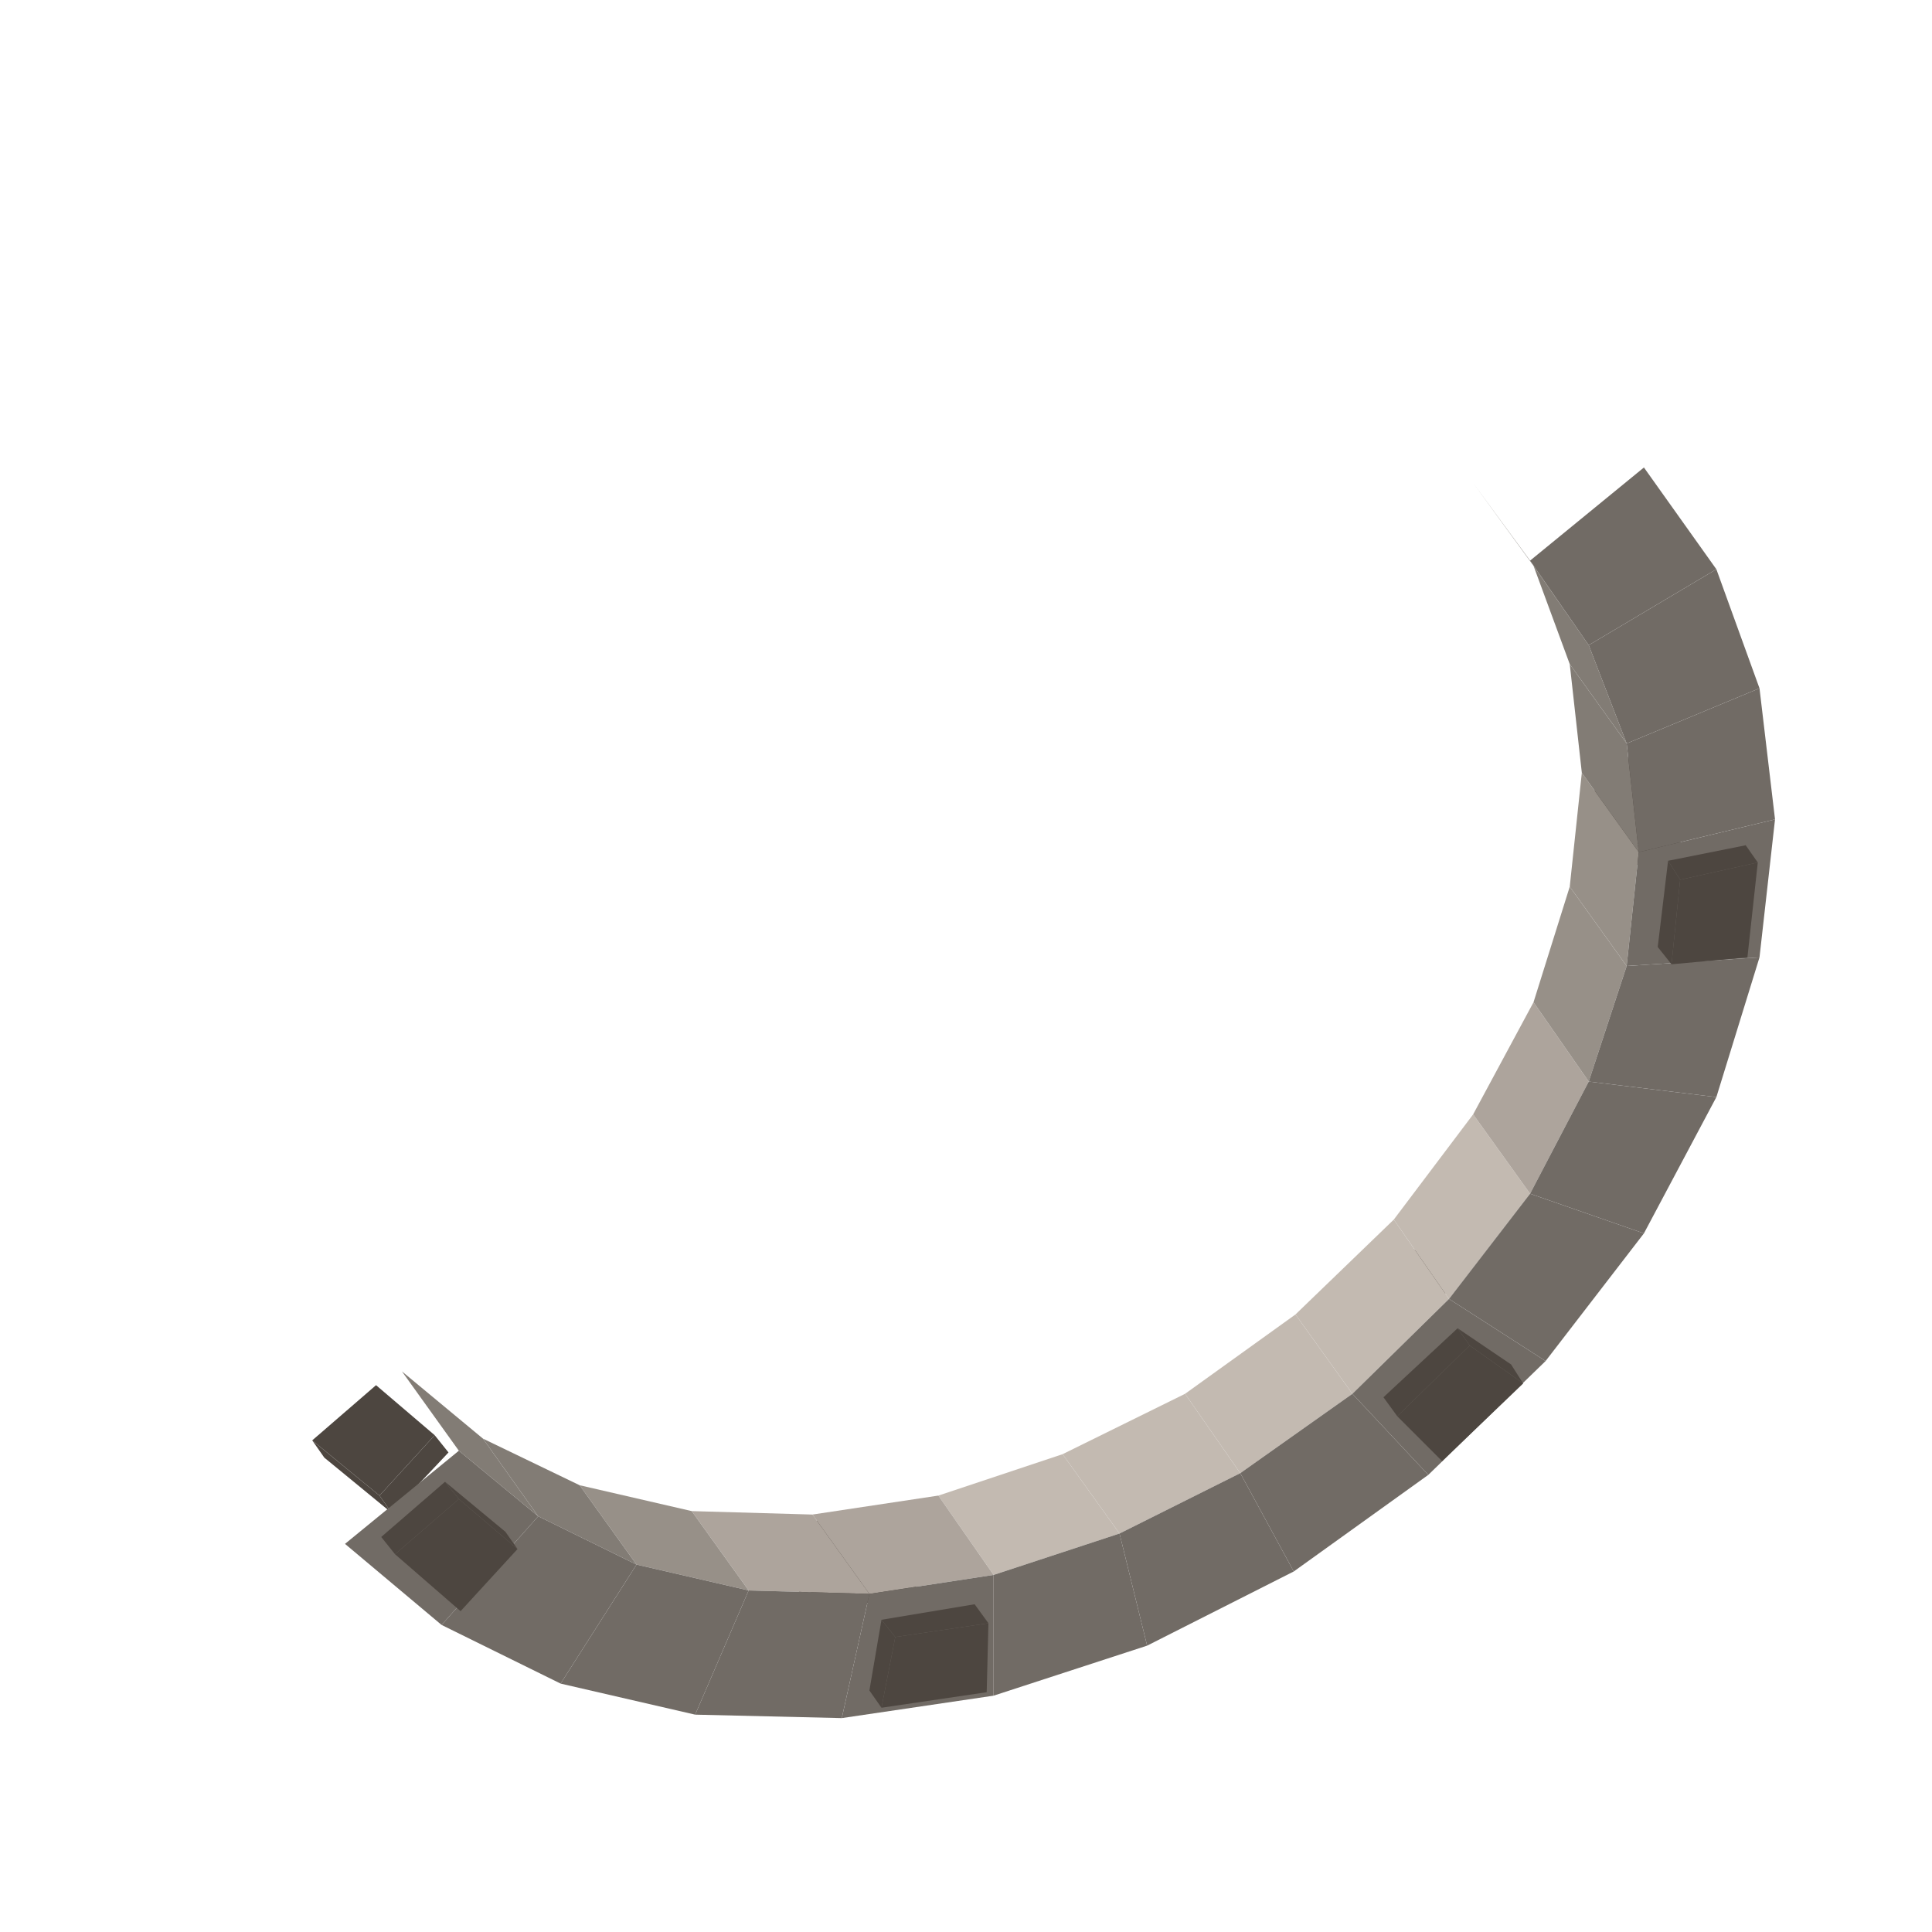
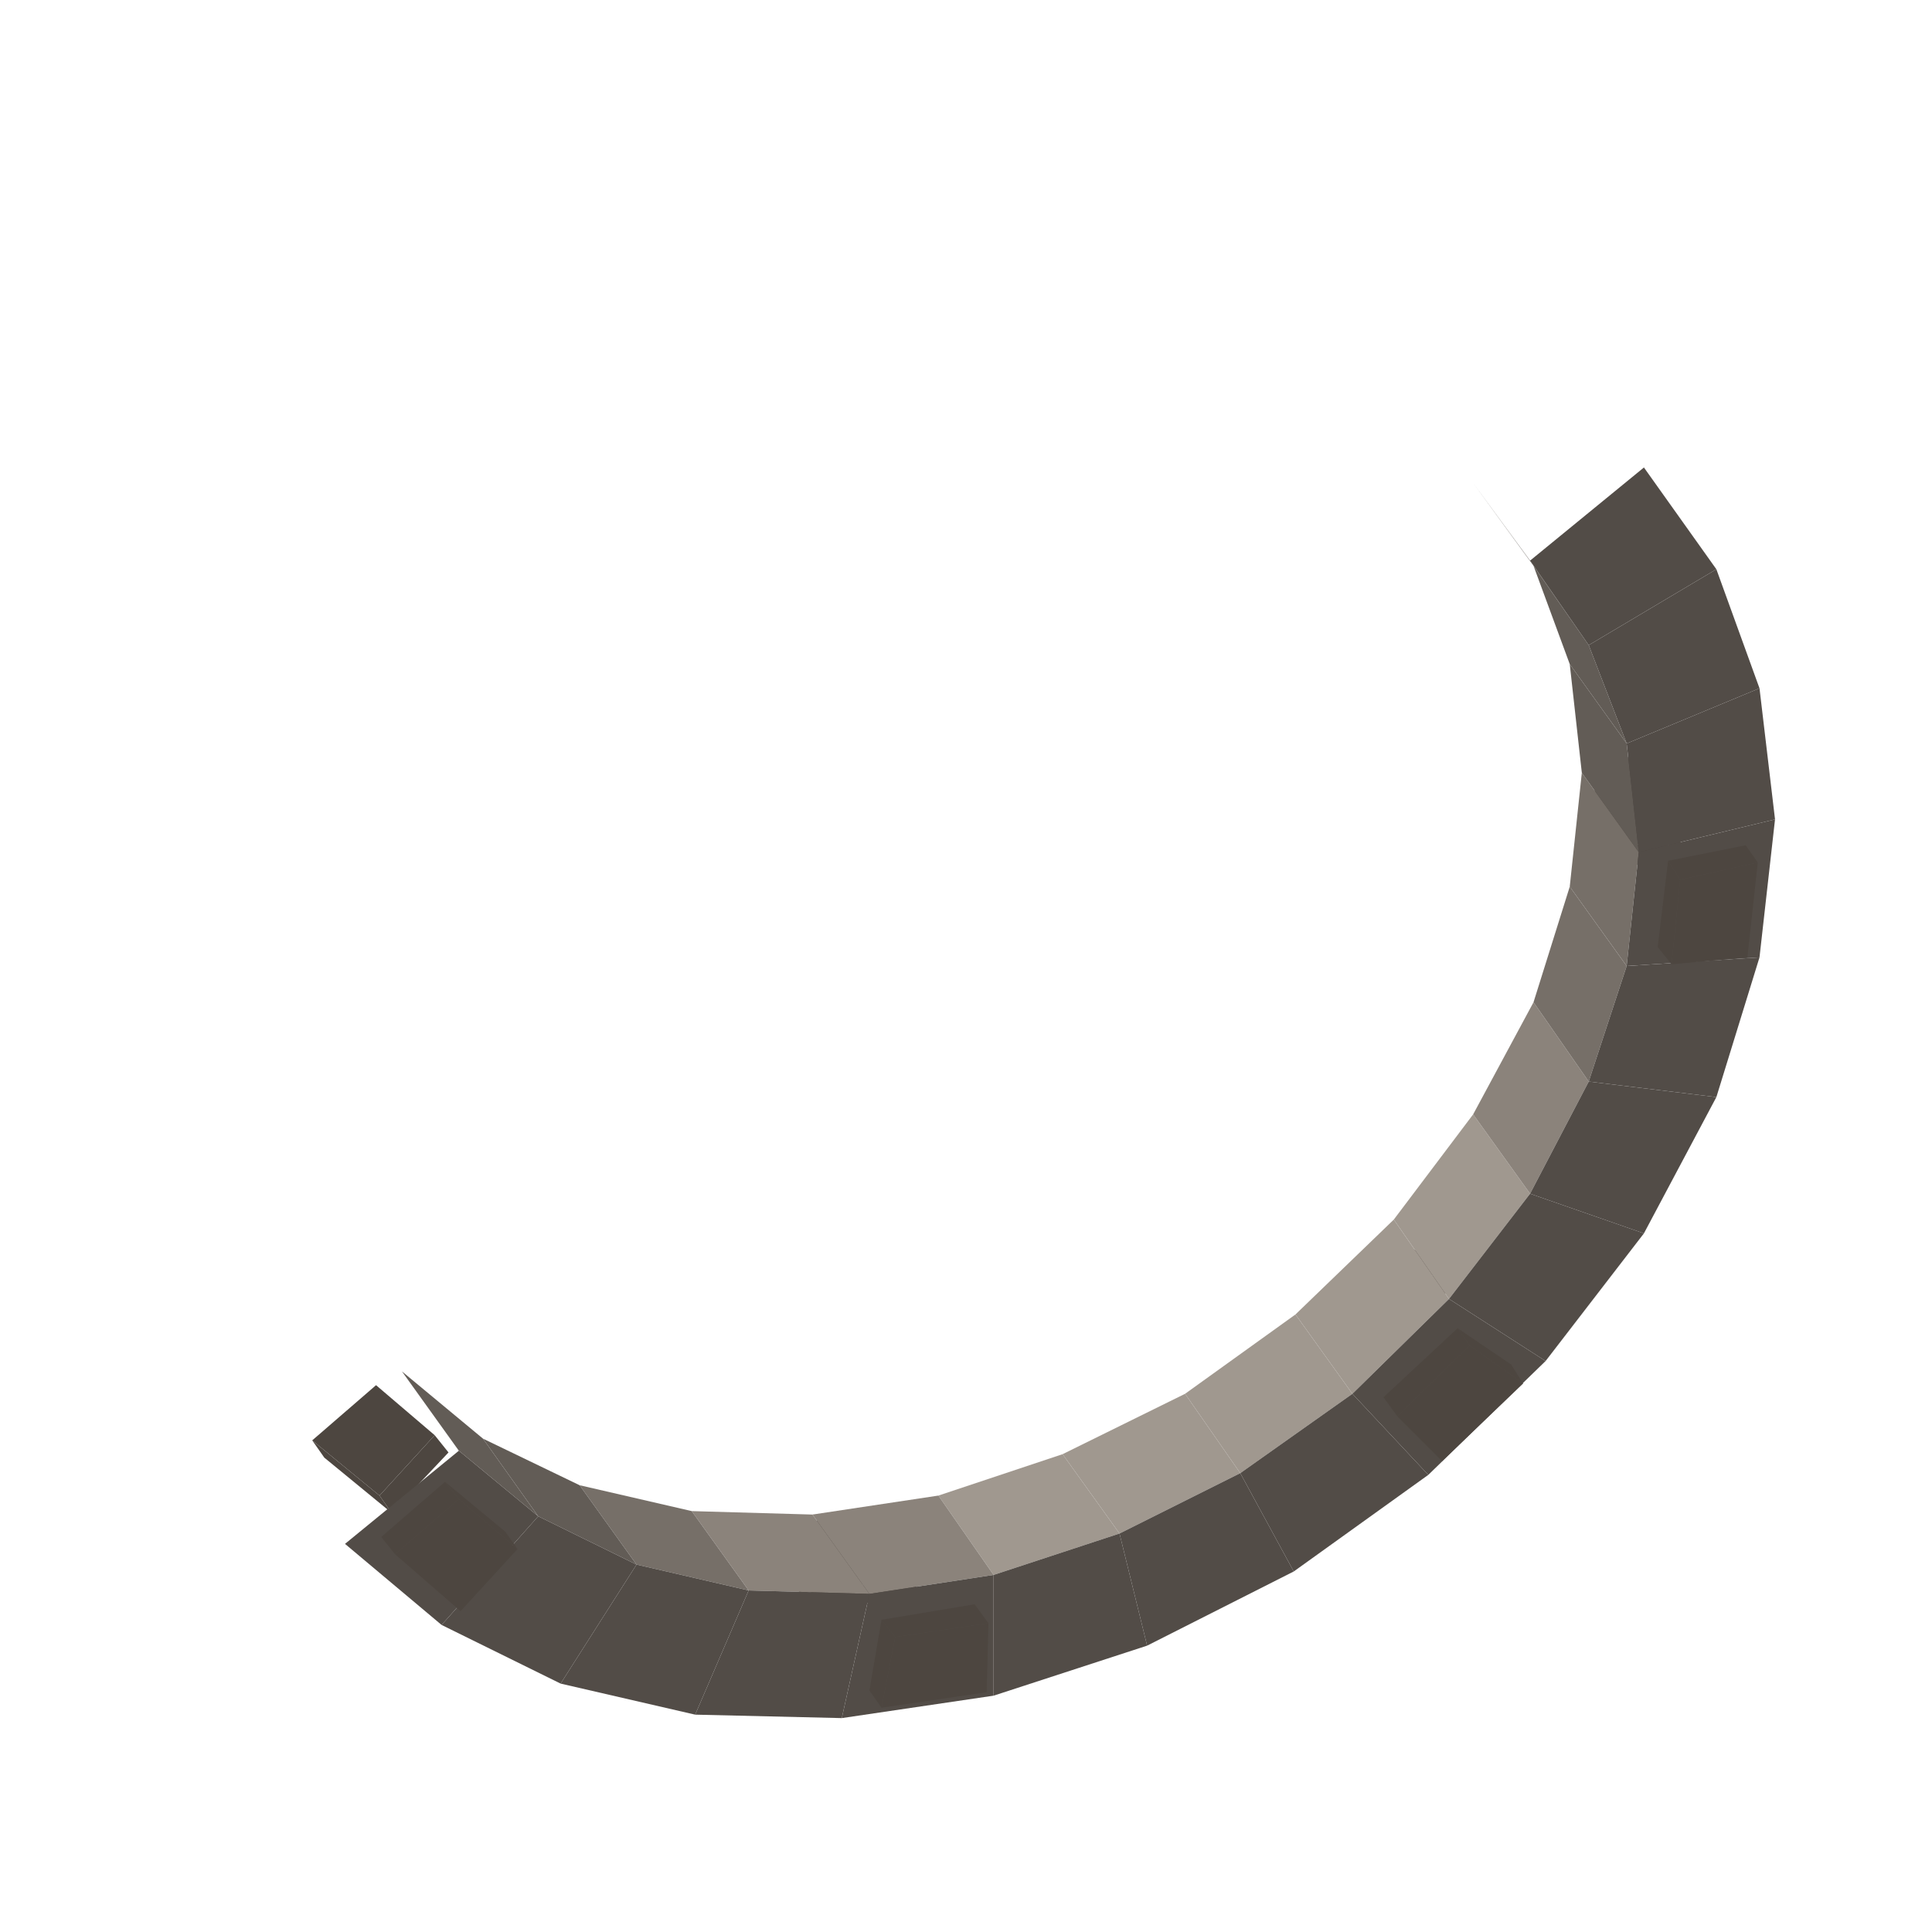
<svg xmlns="http://www.w3.org/2000/svg" width="49" height="49" viewBox="0 0 112 112">
  <polygon fill="#4d4640" points="84.3,74.5 79.6,79.1 78.8,78 83.5,73.5" />
  <polygon fill="#4d4640" points="80.4,71.3 83.5,73.5 78.8,78 76.2,75.4" />
  <polygon fill="#4d4640" points="79.6,79.1 77,76.4 76.2,75.4 78.8,78" />
  <polygon fill="#4d4640" points="53.1,92.5 47.1,93.4 46.3,92.4 52.4,91.5" />
  <polygon fill="#4d4640" points="53.3,88.5 53.1,92.5 52.4,91.5 52.5,87.4" />
  <polygon fill="#4d4640" points="52.5,87.4 52.4,91.5 46.3,92.4 47.1,88.2" />
-   <polygon fill="#C3BAB1" points="68.7,80.8 75.1,76.2 78.4,80.8 71.9,85.4" />
-   <polygon fill="#716B65" points="78.4,80.8 82.8,85.5 75,91.1 71.9,85.4" />
-   <polygon fill="#C3BAB1" points="75.1,76.2 80.8,70.7 84,75.3 78.4,80.8" />
-   <polygon fill="#C3BAB1" points="61.6,84.3 68.7,80.8 71.9,85.4 64.9,88.9" />
-   <polygon fill="#716B65" points="84,75.3 89.6,78.9 82.8,85.5 78.4,80.8" />
-   <polygon fill="#716B65" points="71.9,85.4 75,91.1 66.5,95.4 64.9,88.9" />
-   <polygon fill="#C3BAB1" points="80.8,70.7 85.4,64.6 88.7,69.2 84,75.3" />
+   <polygon fill="#A0988F" points="68.7,80.8 75.1,76.2 78.4,80.8 71.9,85.4" />
+   <polygon fill="#524C47" points="78.4,80.8 82.8,85.5 75,91.1 71.9,85.4" />
+   <polygon fill="#A0988F" points="75.1,76.2 80.8,70.7 84,75.3 78.4,80.8" />
+   <polygon fill="#A0988F" points="61.6,84.3 68.7,80.8 71.9,85.4 64.9,88.9" />
+   <polygon fill="#524C47" points="84,75.3 89.6,78.9 82.8,85.5 78.4,80.8" />
+   <polygon fill="#524C47" points="71.9,85.4 75,91.1 66.5,95.4 64.9,88.9" />
+   <polygon fill="#A0988F" points="80.8,70.7 85.4,64.6 88.7,69.2 84,75.3" />
  <polygon fill="#4d4640" points="84.5,77 87.6,79.1 88.3,80.2 85.2,78" />
-   <polygon fill="#C3BAB1" points="54.4,86.7 61.6,84.3 64.9,88.9 57.6,91.3" />
+   <polygon fill="#A0988F" points="54.4,86.7 61.6,84.3 64.9,88.9 57.6,91.3" />
  <polygon fill="#4d4640" points="85.2,78 88.3,80.2 83.6,84.7 81,82.1" />
-   <polygon fill="#716B65" points="88.7,69.2 95.3,71.5 89.6,78.9 84,75.3" />
-   <polygon fill="#716B65" points="64.9,88.9 66.5,95.4 57.6,98.3 57.6,91.3" />
+   <polygon fill="#524C47" points="88.7,69.2 95.3,71.5 89.6,78.9 84,75.3" />
+   <polygon fill="#524C47" points="64.9,88.9 66.5,95.4 57.6,98.3 57.6,91.3" />
  <polygon fill="#4d4640" points="80.2,81 84.5,77 85.2,78 81,82.1" />
  <polygon fill="#4d4640" points="97.3,49.9 92.9,50.3 92.1,49.2 96.6,48.8" />
-   <polygon fill="#ADA49C" points="85.4,64.6 88.9,58.1 92.1,62.7 88.7,69.2" />
-   <polygon fill="#ADA49C" points="47.1,87.8 54.4,86.7 57.6,91.3 50.4,92.4" />
+   <polygon fill="#8B837B" points="85.4,64.6 88.9,58.1 92.1,62.7 88.7,69.2" />
+   <polygon fill="#8B837B" points="47.1,87.8 54.4,86.7 57.6,91.3 50.4,92.4" />
  <polygon fill="#4d4640" points="97.9,44.4 97.3,49.9 96.6,48.8 97.2,43.3" />
-   <polygon fill="#716B65" points="92.1,62.7 99.5,63.6 95.3,71.5 88.7,69.2" />
+   <polygon fill="#524C47" points="92.1,62.7 99.5,63.6 95.3,71.5 88.7,69.2" />
  <polygon fill="#4d4640" points="92.6,44.3 97.2,43.3 96.6,48.8 92.1,49.2" />
-   <polygon fill="#716B65" points="57.6,91.3 57.6,98.3 48.8,99.6 50.4,92.4" />
+   <polygon fill="#524C47" points="57.6,91.3 57.6,98.3 48.8,99.6 50.4,92.4" />
  <polygon fill="#4d4640" points="57.3,94.1 57.2,98.1 51.1,99 51.9,94.9" />
  <polygon fill="#4d4640" points="50.4,98 51.1,93.9 51.9,94.9 51.1,99" />
  <polygon fill="#4d4640" points="51.1,93.9 56.5,93 57.3,94.1 51.9,94.9" />
-   <polygon fill="#979088" points="88.9,58.1 91,51.4 94.3,56 92.1,62.7" />
-   <polygon fill="#ADA49C" points="40.1,87.6 47.1,87.8 50.4,92.4 43.4,92.2" />
-   <polygon fill="#716B65" points="94.3,56 102,55.5 99.5,63.6 92.1,62.7" />
-   <polygon fill="#716B65" points="50.4,92.4 48.8,99.6 40.3,99.4 43.4,92.2" />
-   <polygon fill="#979088" points="91,51.4 91.7,44.8 95,49.4 94.3,56" />
-   <polygon fill="#979088" points="33.6,86.1 40.1,87.6 43.4,92.2 36.9,90.7" />
-   <polygon fill="#716B65" points="95,49.4 102.9,47.5 102,55.5 94.3,56" />
-   <polygon fill="#716B65" points="43.4,92.2 40.3,99.4 32.5,97.6 36.9,90.7" />
+   <polygon fill="#766F68" points="88.9,58.1 91,51.4 94.3,56 92.1,62.7" />
+   <polygon fill="#8B837B" points="40.1,87.6 47.1,87.8 50.4,92.4 43.4,92.2" />
+   <polygon fill="#524C47" points="94.3,56 102,55.5 99.5,63.6 92.1,62.7" />
+   <polygon fill="#524C47" points="50.4,92.4 48.8,99.6 40.3,99.4 43.4,92.2" />
+   <polygon fill="#766F68" points="91,51.4 91.7,44.8 95,49.4 94.3,56" />
+   <polygon fill="#766F68" points="33.6,86.1 40.1,87.6 43.4,92.2 36.9,90.7" />
+   <polygon fill="#524C47" points="95,49.4 102.9,47.5 102,55.5 94.3,56" />
+   <polygon fill="#524C47" points="43.4,92.2 40.3,99.4 32.5,97.6 36.9,90.7" />
  <polygon fill="#4d4640" points="97.4,51 101.9,50 101.3,55.5 96.9,55.9" />
  <polygon fill="#4d4640" points="26,84.2 22.7,87.7 22,86.7 25.2,83.2" />
  <polygon fill="#4d4640" points="96.1,54.9 96.7,49.9 97.4,51 96.9,55.9" />
  <polygon fill="#4d4640" points="96.7,49.9 101.2,49 101.9,50 97.4,51" />
  <polygon fill="#4d4640" points="25.2,83.2 22,86.7 18.1,83.5 21.8,80.3" />
-   <polygon fill="#827C75" points="91.7,44.8 91,38.5 94.3,43.1 95,49.4" />
-   <polygon fill="#827C75" points="28,83.4 33.6,86.1 36.9,90.7 31.2,87.9" />
+   <polygon fill="#625C56" points="91.7,44.8 91,38.5 94.3,43.1 95,49.4" />
+   <polygon fill="#625C56" points="28,83.4 33.6,86.1 36.9,90.7 31.2,87.9" />
  <polygon fill="#4d4640" points="22.7,87.7 18.8,84.5 18.1,83.5 22,86.7" />
-   <polygon fill="#716B65" points="94.3,43.1 102,39.9 102.9,47.5 95,49.4" />
-   <polygon fill="#716B65" points="36.9,90.7 32.5,97.6 25.6,94.2 31.2,87.9" />
-   <polygon fill="#827C75" points="91,38.5 88.9,32.8 92.1,37.4 94.3,43.1" />
-   <polygon fill="#827C75" points="23.3,79.5 28,83.4 31.2,87.9 26.6,84.1" />
-   <polygon fill="#716B65" points="92.1,37.4 99.5,33 102,39.9 94.3,43.1" />
-   <polygon fill="#716B65" points="31.2,87.9 25.6,94.2 20,89.5 26.6,84.1" />
+   <polygon fill="#524C47" points="94.3,43.1 102,39.9 102.9,47.5 95,49.4" />
+   <polygon fill="#524C47" points="36.9,90.7 32.5,97.6 25.6,94.2 31.2,87.9" />
+   <polygon fill="#625C56" points="91,38.5 88.9,32.8 92.1,37.4 94.3,43.1" />
+   <polygon fill="#625C56" points="23.3,79.5 28,83.4 31.2,87.9 26.6,84.1" />
+   <polygon fill="#524C47" points="92.1,37.4 99.5,33 102,39.9 94.3,43.1" />
+   <polygon fill="#524C47" points="31.2,87.9 25.6,94.2 20,89.5 26.6,84.1" />
  <polygon fill="#4d4640" points="25.8,85.9 29.3,88.8 30,89.8 26.6,86.9" />
  <polygon fill="#4d4640" points="30,89.8 26.7,93.4 22.9,90.1 26.6,86.9" />
-   <polygon fill="#716B65" points="88.9,32.8 85.4,28 88.7,32.5 92.1,37.4" />
+   <polygon fill="#524C47" points="88.9,32.8 85.4,28 88.7,32.5 92.1,37.4" />
  <polygon fill="#4d4640" points="22.1,89.1 25.8,85.9 26.6,86.9 22.9,90.1" />
-   <polygon fill="#716B65" points="88.7,32.5 95.3,27.1 99.5,33 92.1,37.4" />
+   <polygon fill="#524C47" points="88.7,32.5 95.3,27.1 99.5,33 92.1,37.4" />
</svg>
